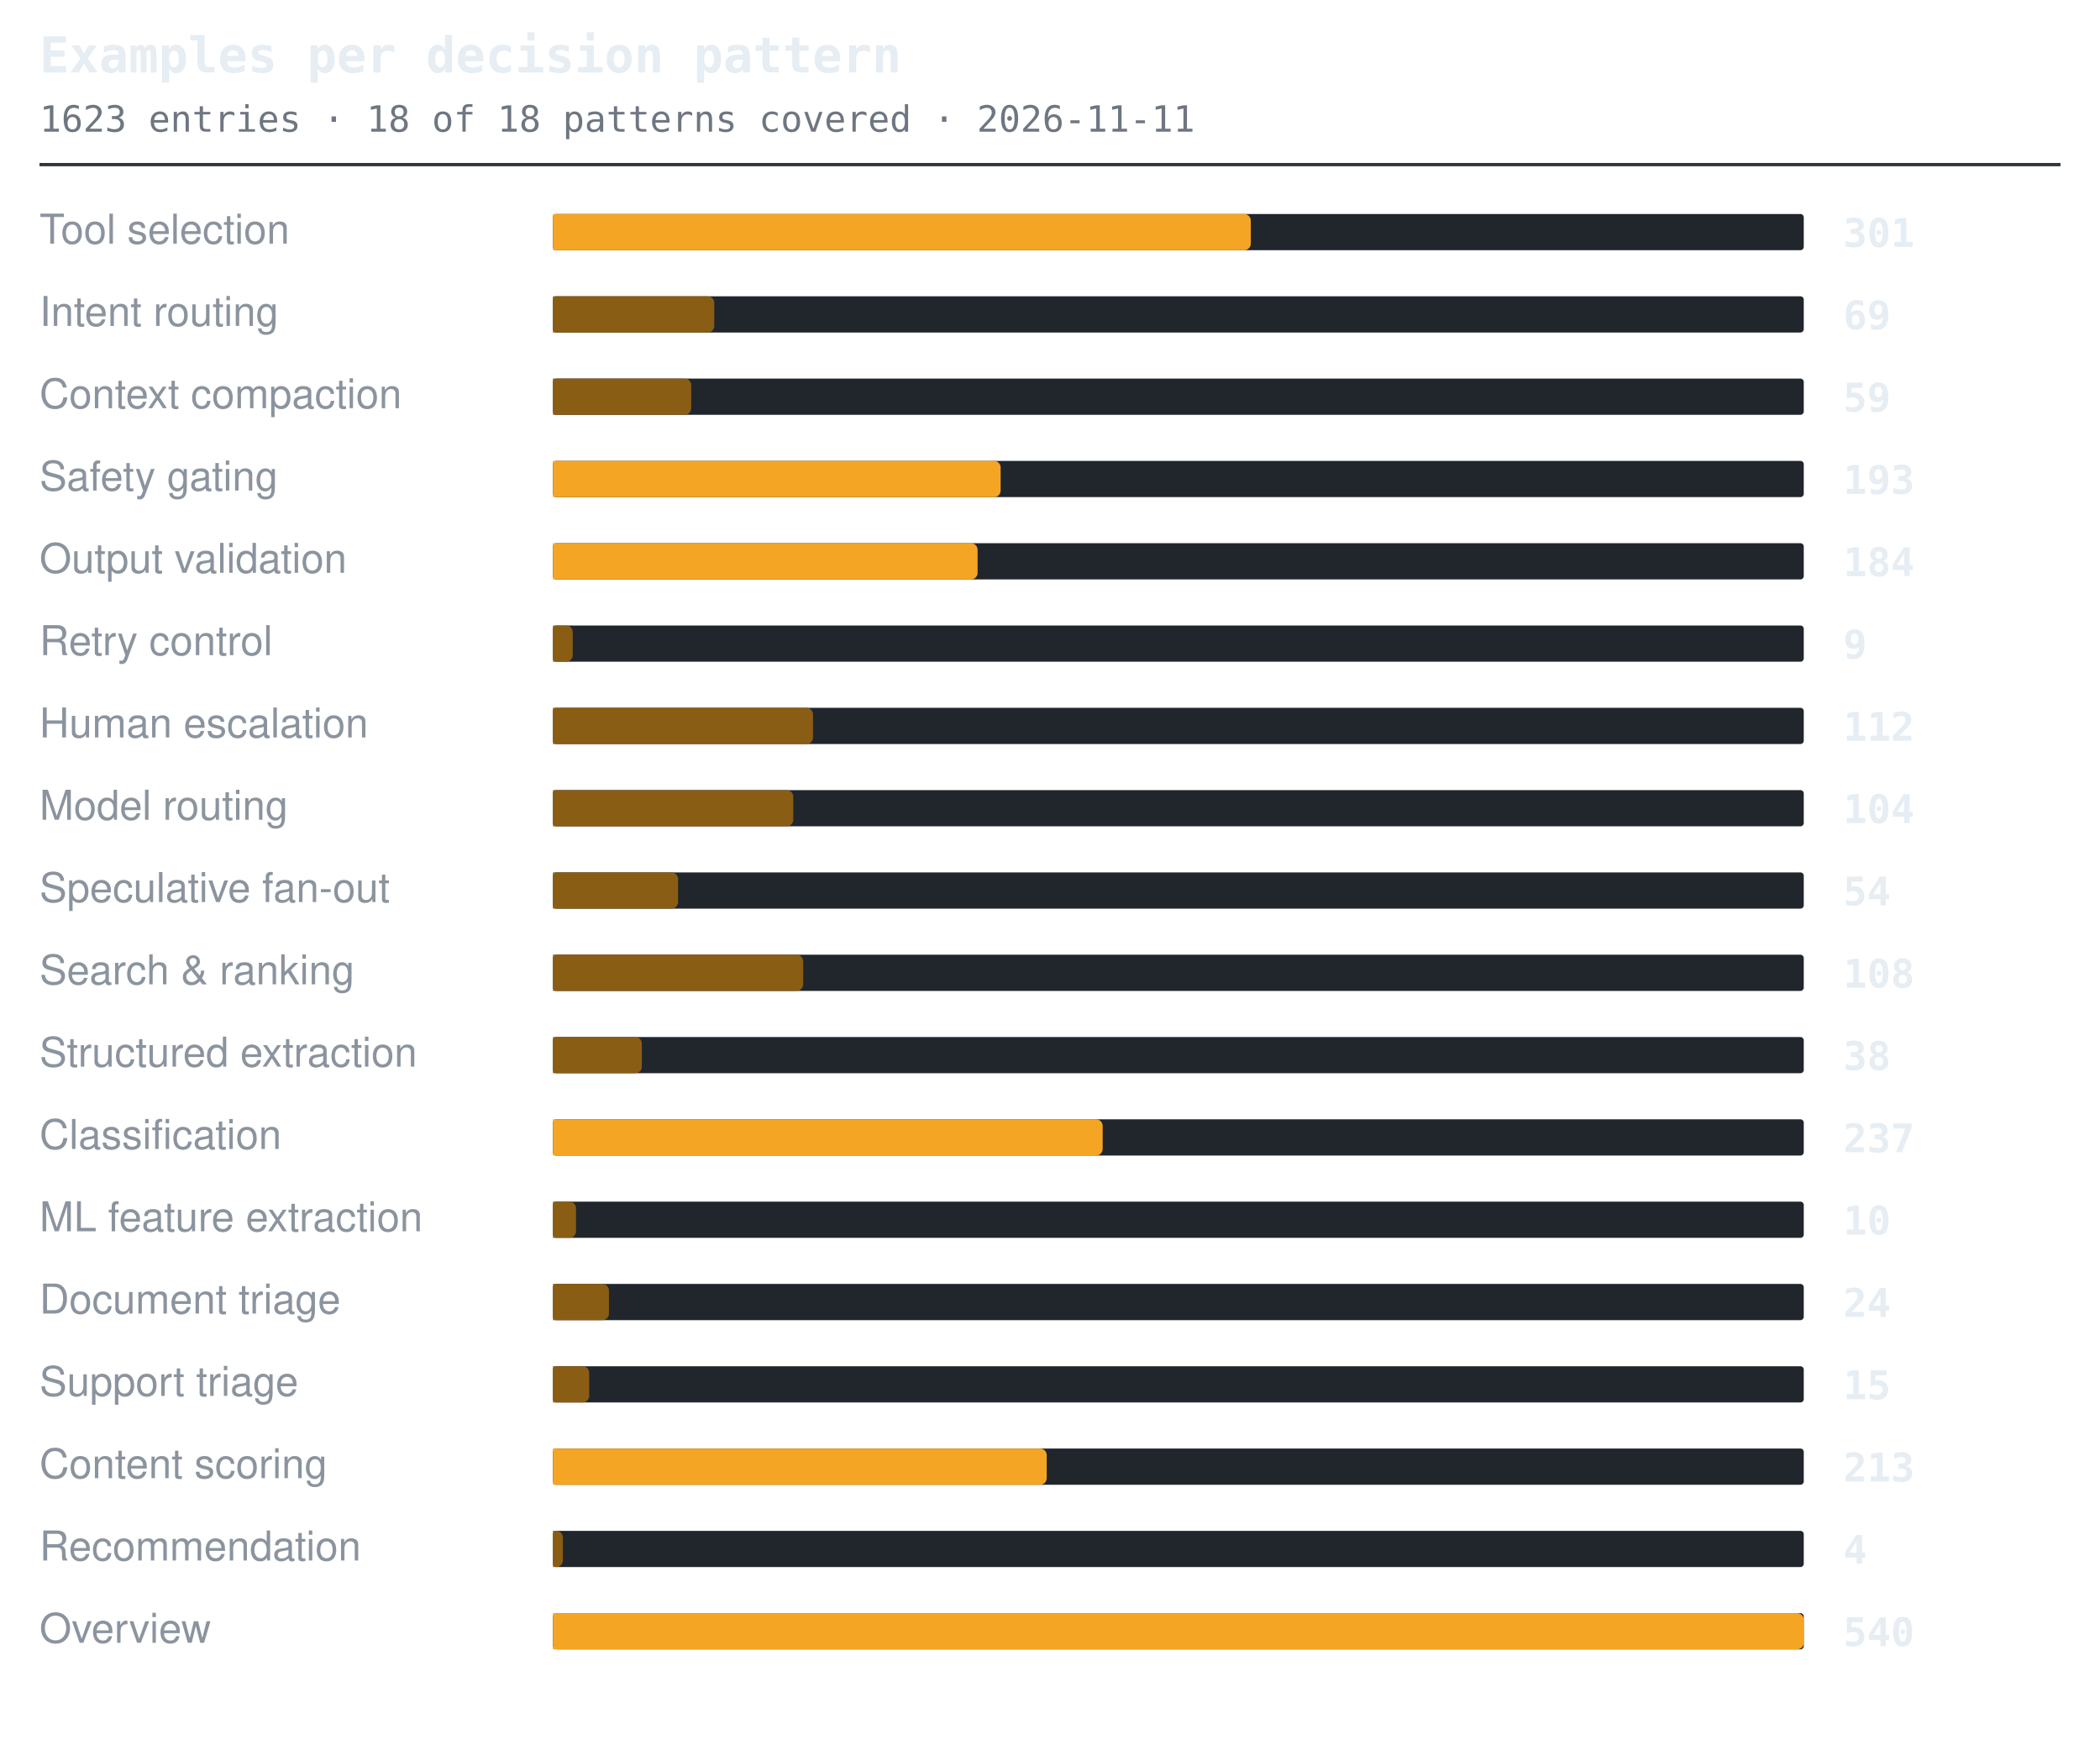
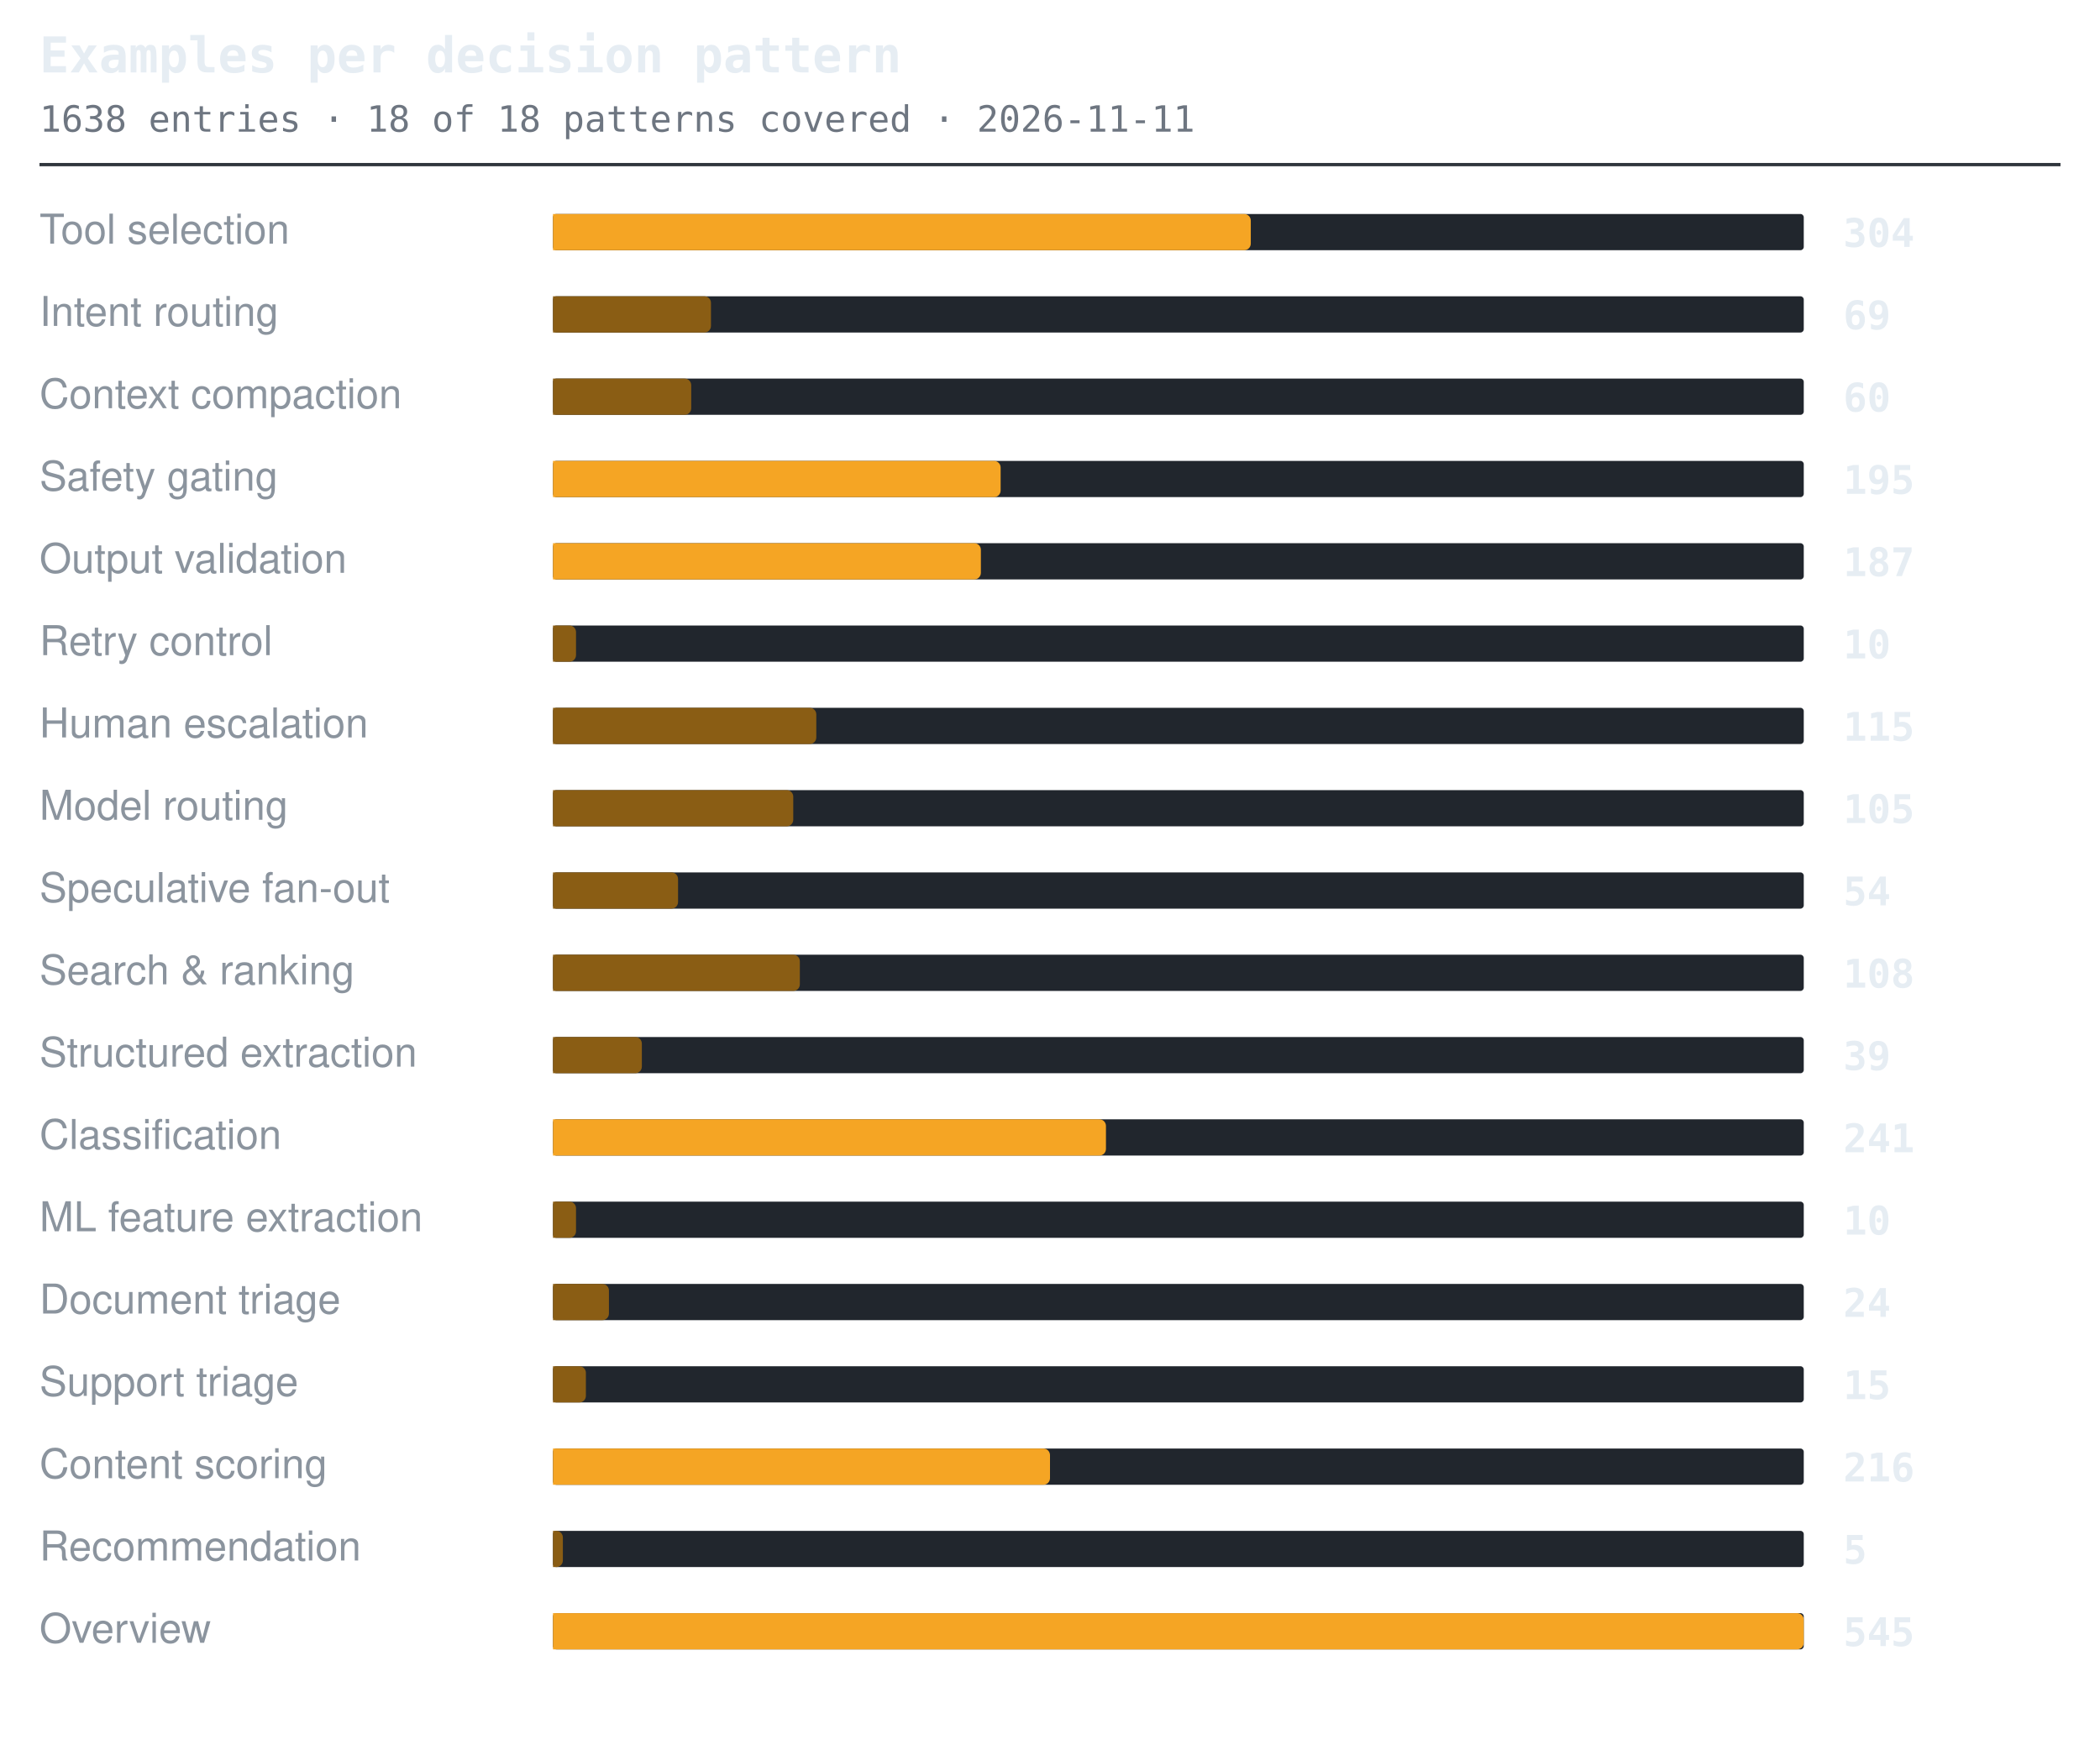
<svg xmlns="http://www.w3.org/2000/svg" width="638" height="530" viewBox="0 0 638 530" role="img" aria-label="Examples per decision pattern">
  <style>.t{font:600 15px ui-monospace,SFMono-Regular,'SF Mono',Menlo,Consolas,monospace;fill:#e6edf3}.s{font:11px ui-monospace,SFMono-Regular,'SF Mono',Menlo,Consolas,monospace;fill:#6e7681}.l{font:12.5px -apple-system,BlinkMacSystemFont,'Segoe UI',Helvetica,Arial,sans-serif;fill:#8b949e}.n{font:600 12px ui-monospace,SFMono-Regular,'SF Mono',Menlo,Consolas,monospace;fill:#e6edf3}.g{font:italic 11px -apple-system,BlinkMacSystemFont,'Segoe UI',Helvetica,Arial,sans-serif;fill:#6e7681}</style>
  <text x="12" y="22" class="t">Examples per decision pattern</text>
-   <text x="12" y="40" class="s">1623 entries · 18 of 18 patterns covered · 2026-11-11</text>
+   <text x="12" y="40" class="s">1638 entries · 18 of 18 patterns covered · 2026-11-11</text>
  <line x1="12" y1="50" x2="626" y2="50" stroke="#30363d" stroke-width="1" />
  <text x="12" y="74" class="l">Tool selection</text>
  <rect x="168" y="65" width="380" height="11" rx="1" fill="#21262d" />
  <path d="M168 65h210a2 2 0 0 1 2 2v7a2 2 0 0 1-2 2h-210z" fill="#f5a524" />
-   <text x="560" y="75" class="n">301</text>
+   <text x="560" y="75" class="n">304</text>
  <text x="12" y="99" class="l">Intent routing</text>
  <rect x="168" y="90" width="380" height="11" rx="1" fill="#21262d" />
-   <path d="M168 90h47a2 2 0 0 1 2 2v7a2 2 0 0 1-2 2h-47z" fill="#8a5d14" />
+   <path d="M168 90h46a2 2 0 0 1 2 2v7a2 2 0 0 1-2 2h-46z" fill="#8a5d14" />
  <text x="560" y="100" class="n">69</text>
  <text x="12" y="124" class="l">Context compaction</text>
  <rect x="168" y="115" width="380" height="11" rx="1" fill="#21262d" />
  <path d="M168 115h40a2 2 0 0 1 2 2v7a2 2 0 0 1-2 2h-40z" fill="#8a5d14" />
-   <text x="560" y="125" class="n">59</text>
+   <text x="560" y="125" class="n">60</text>
  <text x="12" y="149" class="l">Safety gating</text>
  <rect x="168" y="140" width="380" height="11" rx="1" fill="#21262d" />
  <path d="M168 140h134a2 2 0 0 1 2 2v7a2 2 0 0 1-2 2h-134z" fill="#f5a524" />
-   <text x="560" y="150" class="n">193</text>
+   <text x="560" y="150" class="n">195</text>
  <text x="12" y="174" class="l">Output validation</text>
  <rect x="168" y="165" width="380" height="11" rx="1" fill="#21262d" />
-   <path d="M168 165h127a2 2 0 0 1 2 2v7a2 2 0 0 1-2 2h-127z" fill="#f5a524" />
-   <text x="560" y="175" class="n">184</text>
+   <path d="M168 165h128a2 2 0 0 1 2 2v7a2 2 0 0 1-2 2h-128z" fill="#f5a524" />
+   <text x="560" y="175" class="n">187</text>
  <text x="12" y="199" class="l">Retry control</text>
  <rect x="168" y="190" width="380" height="11" rx="1" fill="#21262d" />
-   <path d="M168 190h4a2 2 0 0 1 2 2v7a2 2 0 0 1-2 2h-4z" fill="#8a5d14" />
-   <text x="560" y="200" class="n">9</text>
+   <path d="M168 190h5a2 2 0 0 1 2 2v7a2 2 0 0 1-2 2h-5z" fill="#8a5d14" />
+   <text x="560" y="200" class="n">10</text>
  <text x="12" y="224" class="l">Human escalation</text>
  <rect x="168" y="215" width="380" height="11" rx="1" fill="#21262d" />
-   <path d="M168 215h77a2 2 0 0 1 2 2v7a2 2 0 0 1-2 2h-77z" fill="#8a5d14" />
-   <text x="560" y="225" class="n">112</text>
+   <path d="M168 215h78a2 2 0 0 1 2 2v7a2 2 0 0 1-2 2h-78z" fill="#8a5d14" />
+   <text x="560" y="225" class="n">115</text>
  <text x="12" y="249" class="l">Model routing</text>
  <rect x="168" y="240" width="380" height="11" rx="1" fill="#21262d" />
  <path d="M168 240h71a2 2 0 0 1 2 2v7a2 2 0 0 1-2 2h-71z" fill="#8a5d14" />
-   <text x="560" y="250" class="n">104</text>
+   <text x="560" y="250" class="n">105</text>
  <text x="12" y="274" class="l">Speculative fan-out</text>
  <rect x="168" y="265" width="380" height="11" rx="1" fill="#21262d" />
  <path d="M168 265h36a2 2 0 0 1 2 2v7a2 2 0 0 1-2 2h-36z" fill="#8a5d14" />
  <text x="560" y="275" class="n">54</text>
  <text x="12" y="299" class="l">Search &amp; ranking</text>
  <rect x="168" y="290" width="380" height="11" rx="1" fill="#21262d" />
-   <path d="M168 290h74a2 2 0 0 1 2 2v7a2 2 0 0 1-2 2h-74z" fill="#8a5d14" />
+   <path d="M168 290h73a2 2 0 0 1 2 2v7a2 2 0 0 1-2 2h-73z" fill="#8a5d14" />
  <text x="560" y="300" class="n">108</text>
  <text x="12" y="324" class="l">Structured extraction</text>
  <rect x="168" y="315" width="380" height="11" rx="1" fill="#21262d" />
  <path d="M168 315h25a2 2 0 0 1 2 2v7a2 2 0 0 1-2 2h-25z" fill="#8a5d14" />
-   <text x="560" y="325" class="n">38</text>
+   <text x="560" y="325" class="n">39</text>
  <text x="12" y="349" class="l">Classification</text>
  <rect x="168" y="340" width="380" height="11" rx="1" fill="#21262d" />
-   <path d="M168 340h165a2 2 0 0 1 2 2v7a2 2 0 0 1-2 2h-165z" fill="#f5a524" />
-   <text x="560" y="350" class="n">237</text>
+   <path d="M168 340h166a2 2 0 0 1 2 2v7a2 2 0 0 1-2 2h-166z" fill="#f5a524" />
+   <text x="560" y="350" class="n">241</text>
  <text x="12" y="374" class="l">ML feature extraction</text>
  <rect x="168" y="365" width="380" height="11" rx="1" fill="#21262d" />
  <path d="M168 365h5a2 2 0 0 1 2 2v7a2 2 0 0 1-2 2h-5z" fill="#8a5d14" />
  <text x="560" y="375" class="n">10</text>
  <text x="12" y="399" class="l">Document triage</text>
  <rect x="168" y="390" width="380" height="11" rx="1" fill="#21262d" />
  <path d="M168 390h15a2 2 0 0 1 2 2v7a2 2 0 0 1-2 2h-15z" fill="#8a5d14" />
  <text x="560" y="400" class="n">24</text>
  <text x="12" y="424" class="l">Support triage</text>
  <rect x="168" y="415" width="380" height="11" rx="1" fill="#21262d" />
-   <path d="M168 415h9a2 2 0 0 1 2 2v7a2 2 0 0 1-2 2h-9z" fill="#8a5d14" />
+   <path d="M168 415h8a2 2 0 0 1 2 2v7a2 2 0 0 1-2 2h-8z" fill="#8a5d14" />
  <text x="560" y="425" class="n">15</text>
  <text x="12" y="449" class="l">Content scoring</text>
  <rect x="168" y="440" width="380" height="11" rx="1" fill="#21262d" />
-   <path d="M168 440h148a2 2 0 0 1 2 2v7a2 2 0 0 1-2 2h-148z" fill="#f5a524" />
-   <text x="560" y="450" class="n">213</text>
+   <path d="M168 440h149a2 2 0 0 1 2 2v7a2 2 0 0 1-2 2h-149z" fill="#f5a524" />
+   <text x="560" y="450" class="n">216</text>
  <text x="12" y="474" class="l">Recommendation</text>
  <rect x="168" y="465" width="380" height="11" rx="1" fill="#21262d" />
  <path d="M168 465h1a2 2 0 0 1 2 2v7a2 2 0 0 1-2 2h-1z" fill="#8a5d14" />
-   <text x="560" y="475" class="n">4</text>
+   <text x="560" y="475" class="n">5</text>
  <text x="12" y="499" class="l">Overview</text>
  <rect x="168" y="490" width="380" height="11" rx="1" fill="#21262d" />
  <path d="M168 490h378a2 2 0 0 1 2 2v7a2 2 0 0 1-2 2h-378z" fill="#f5a524" />
-   <text x="560" y="500" class="n">540</text>
+   <text x="560" y="500" class="n">545</text>
</svg>
